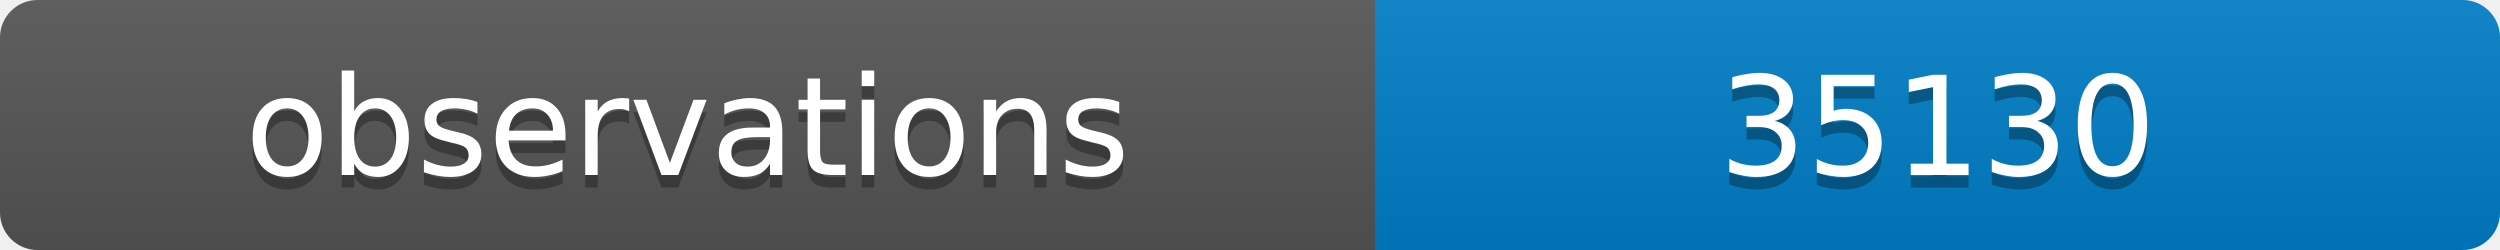
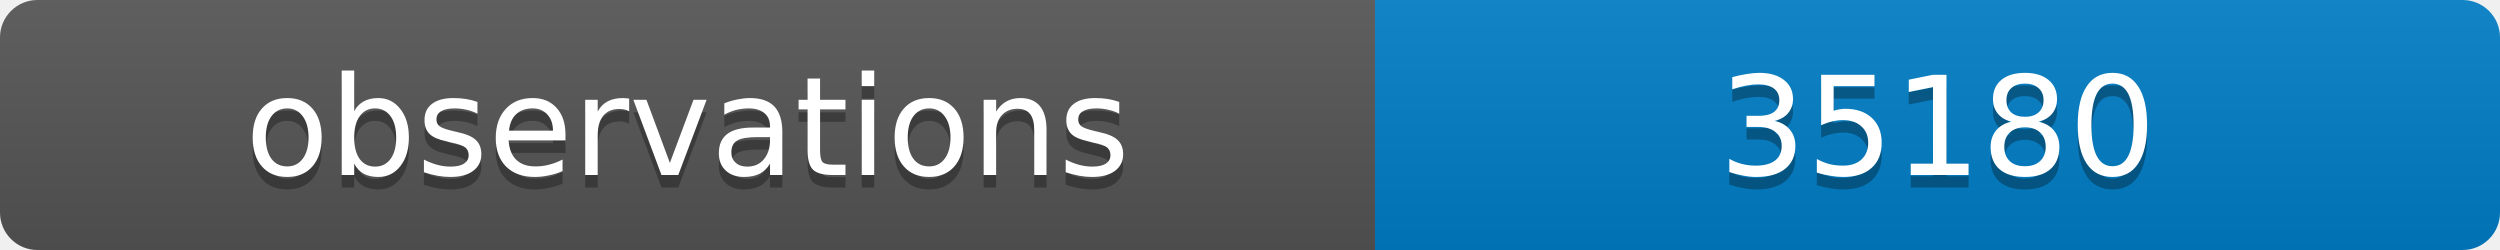
<svg xmlns="http://www.w3.org/2000/svg" width="200" height="20">
  <linearGradient id="b" x2="0" y2="100%">
    <stop offset="0" stop-color="#bbb" stop-opacity=".1" />
    <stop offset="1" stop-opacity=".1" />
  </linearGradient>
  <clipPath id="a">
    <rect width="200" height="20" rx="3" fill="#fff" />
  </clipPath>
  <g clip-path="url(#a)">
    <path fill="#555" d="M0 0h110v20H0z" />
    <path fill="#007ec6" d="M110 0h90v20H110z" />
    <path fill="url(#b)" d="M0 0h200v20H0z" />
  </g>
  <g fill="#fff" text-anchor="middle" font-family="DejaVu Sans,Verdana,Geneva,sans-serif" font-size="11">
    <text x="55" y="15" fill="#010101" fill-opacity=".3">observations</text>
    <text x="55" y="14">observations</text>
-     <text x="155" y="15" fill="#010101" fill-opacity=".3">35130</text>
-     <text x="155" y="14">35130</text>
+     <text x="155" y="15" fill="#010101" fill-opacity=".3">35180</text>
+     <text x="155" y="14">35180</text>
  </g>
</svg>
